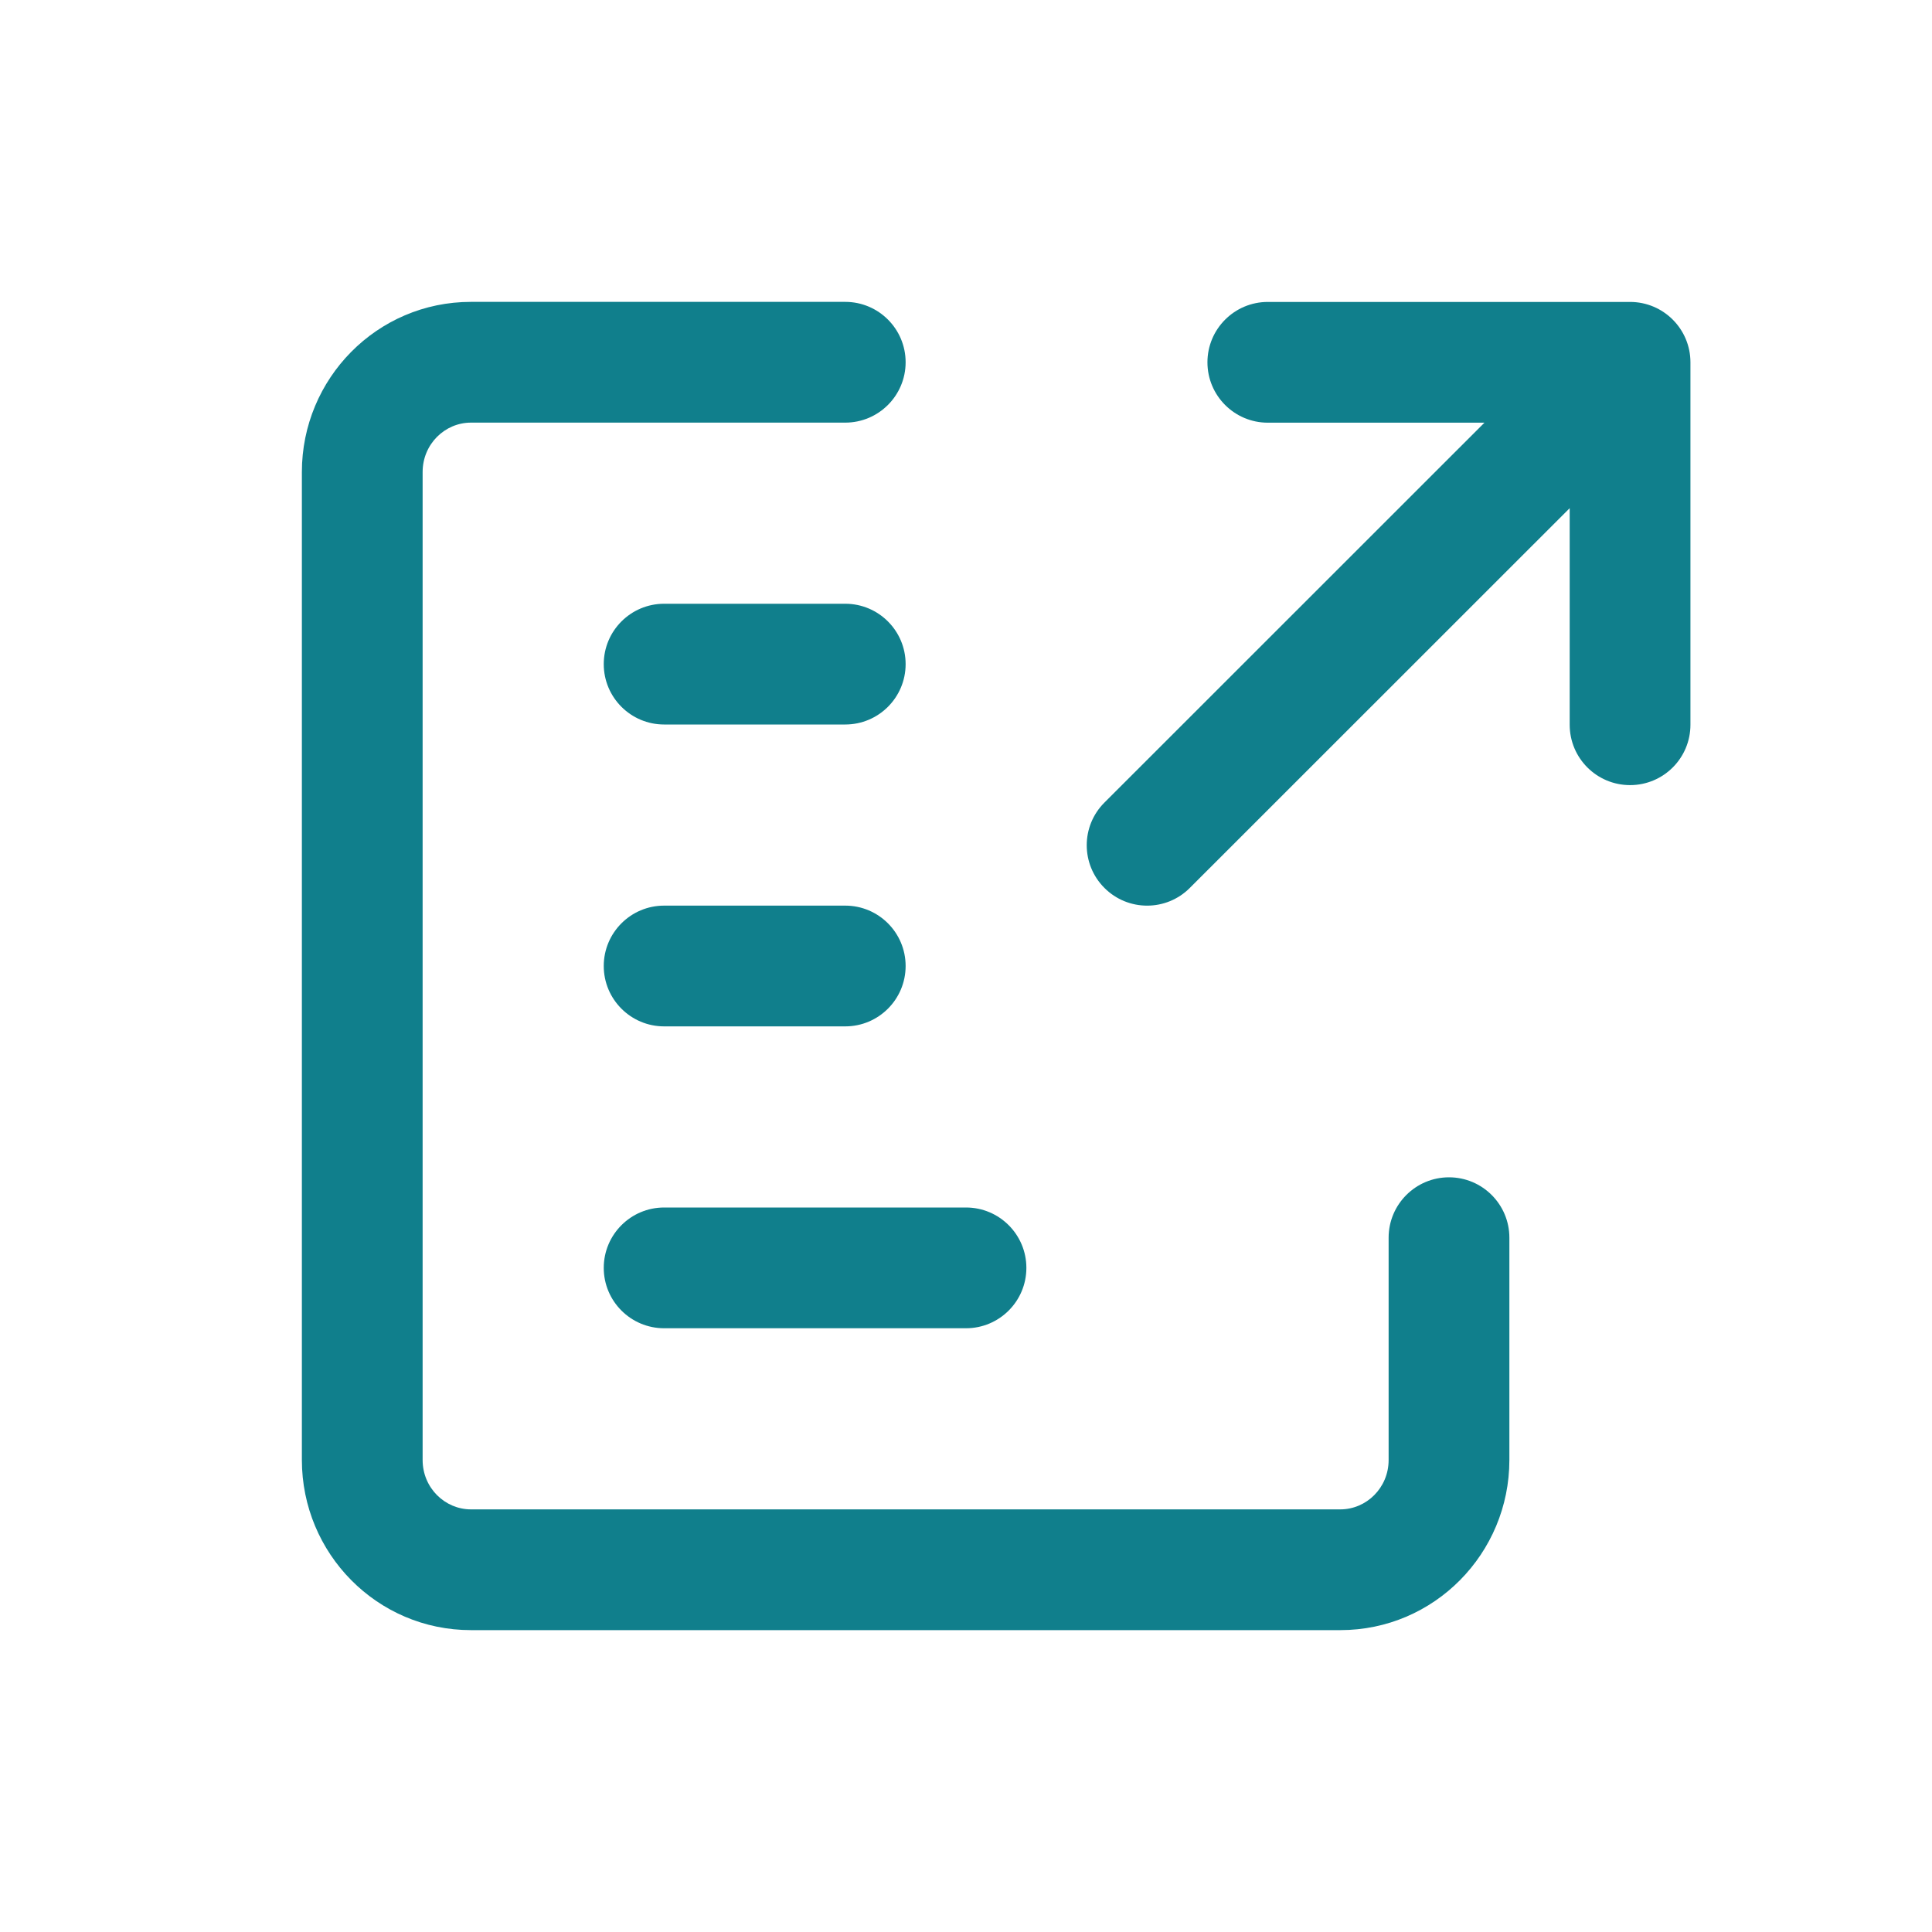
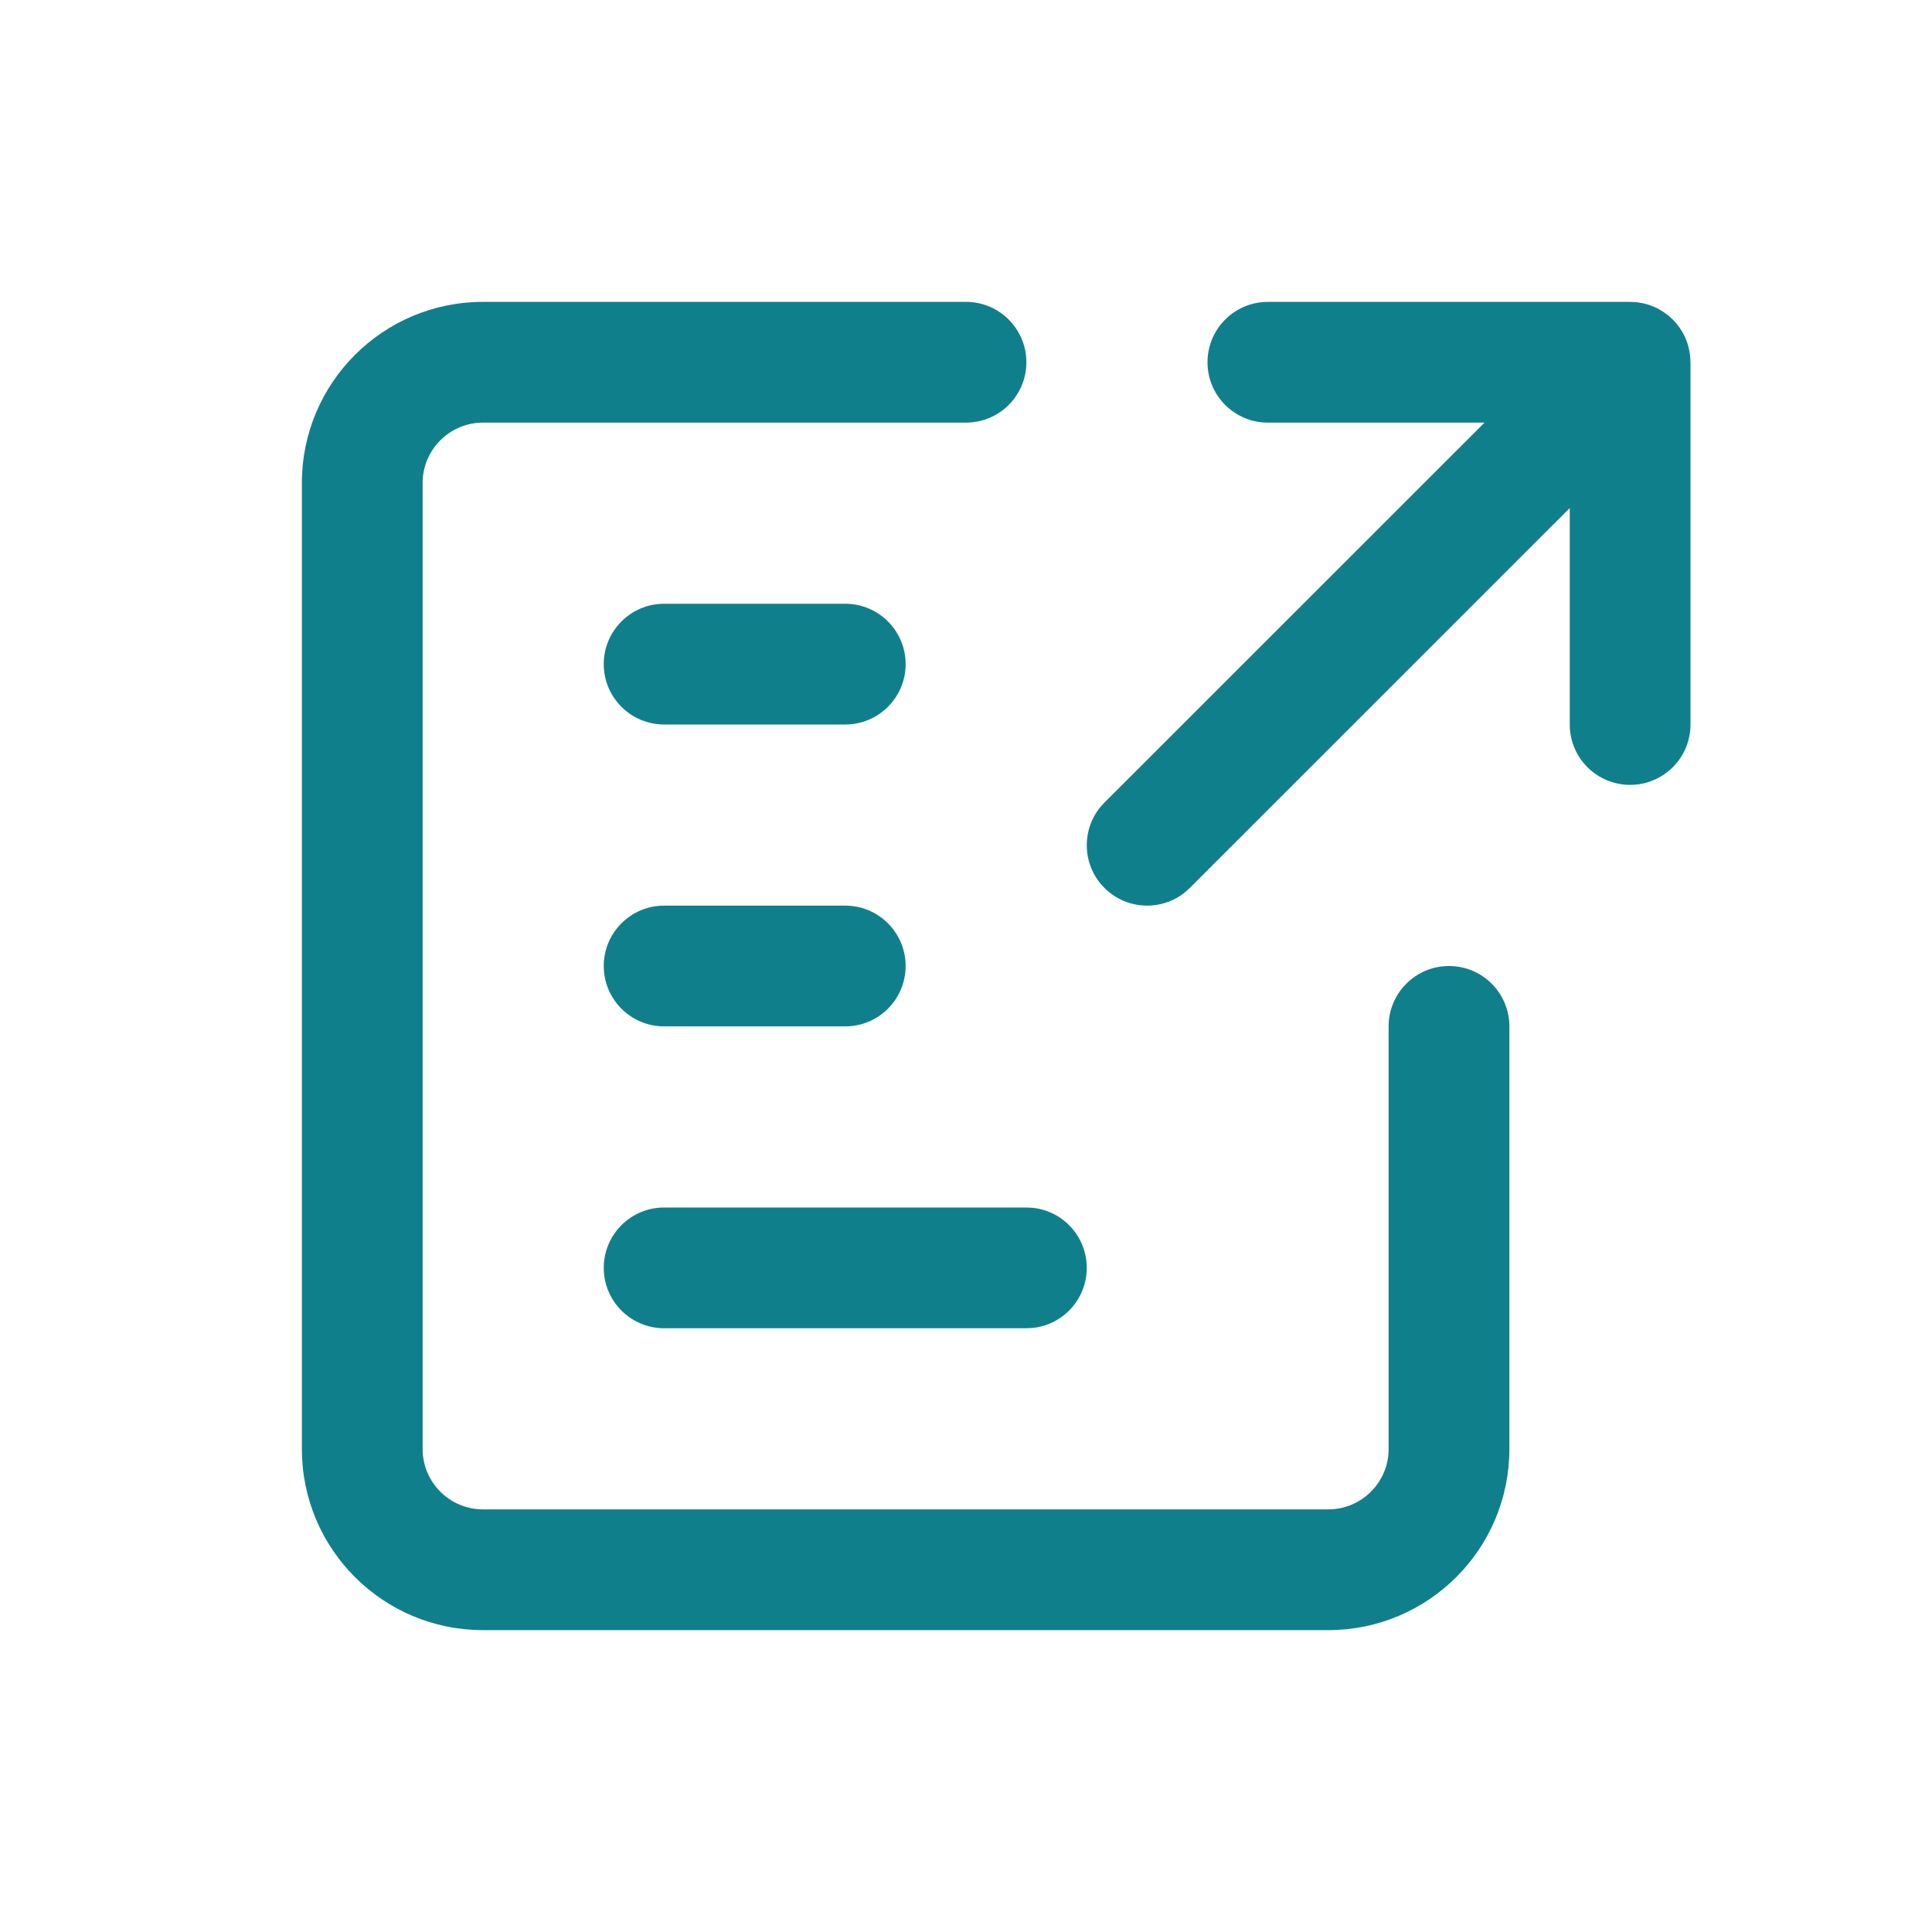
<svg xmlns="http://www.w3.org/2000/svg" width="32" height="32" viewBox="0 0 32 32" fill="none">
-   <path d="M7 7.818C7 7.357 7.368 7 7.8 7H14C14.552 7 15 6.552 15 6C15 5.448 14.552 5 14 5H7.8C6.244 5 5 6.271 5 7.818V24.182C5 25.729 6.244 27 7.8 27H22.2C23.756 27 25 25.729 25 24.182V20.5C25 19.948 24.552 19.5 24 19.5C23.448 19.5 23 19.948 23 20.5V24.182C23 24.643 22.632 25 22.2 25H7.8C7.368 25 7 24.643 7 24.182V7.818Z" fill="#107F8C" />
-   <path d="M11 10C10.448 10 10 10.448 10 11C10 11.552 10.448 12 11 12H14C14.552 12 15 11.552 15 11C15 10.448 14.552 10 14 10H11Z" fill="#107F8C" />
-   <path d="M10 16C10 15.448 10.448 15 11 15H14C14.552 15 15 15.448 15 16C15 16.552 14.552 17 14 17H11C10.448 17 10 16.552 10 16Z" fill="#107F8C" />
-   <path d="M11 20C10.448 20 10 20.448 10 21C10 21.552 10.448 22 11 22H16C16.552 22 17 21.552 17 21C17 20.448 16.552 20 16 20H11Z" fill="#107F8C" />
-   <path d="M27.999 12.004C27.999 12.557 27.551 13.004 26.999 13.004C26.447 13.004 25.999 12.557 25.999 12.004L25.999 8.417L19.707 14.707C19.317 15.098 18.683 15.098 18.293 14.707C17.902 14.316 17.902 13.683 18.293 13.293L24.587 7.001H20.999C20.447 7.001 19.999 6.553 19.999 6.001C19.999 5.449 20.447 5.001 20.999 5.001H26.999C27.551 5.001 27.999 5.449 27.999 6.001L27.999 12.004Z" fill="#107F8C" />
+   <path d="M16 5C16.552 5 17 5.448 17 6C17 6.552 16.552 7 16 7H8C7.448 7 7 7.448 7 8V24C7 24.552 7.448 25 8 25H22C22.552 25 23 24.552 23 24V17C23 16.448 23.448 16 24 16C24.552 16 25 16.448 25 17V24C25 25.657 23.657 27 22 27H8C6.343 27 5 25.657 5 24V8C5 6.343 6.343 5 8 5H16Z" fill="#107F8C" />
+   <path d="M17.102 20.005C17.607 20.056 18 20.482 18 21C18 21.518 17.607 21.944 17.102 21.995L17 22H11C10.448 22 10 21.552 10 21C10 20.448 10.448 20 11 20H17L17.102 20.005Z" fill="#107F8C" />
+   <path d="M14 15C14.552 15 15 15.448 15 16C15 16.552 14.552 17 14 17H11C10.448 17 10 16.552 10 16C10 15.448 10.448 15 11 15H14Z" fill="#107F8C" />
+   <path d="M27.041 5.002C27.046 5.002 27.051 5.002 27.056 5.002L27.102 5.005C27.112 5.006 27.122 5.008 27.132 5.009C27.136 5.009 27.14 5.01 27.145 5.011C27.263 5.028 27.375 5.066 27.477 5.121C27.48 5.123 27.484 5.126 27.487 5.128C27.538 5.156 27.585 5.188 27.63 5.224C27.634 5.227 27.639 5.231 27.644 5.235C27.687 5.272 27.727 5.312 27.764 5.355C27.771 5.364 27.778 5.372 27.784 5.38C27.839 5.449 27.884 5.525 27.919 5.607C27.972 5.731 27.998 5.864 27.999 5.996L28 6V12C28 12.552 27.552 13 27 13C26.448 13 26 12.552 26 12V8.415L19.707 14.707L19.631 14.776C19.238 15.096 18.659 15.073 18.293 14.707C17.903 14.317 17.903 13.683 18.293 13.293L24.588 7H21C20.448 7 20 6.552 20 6C20 5.448 20.448 5 21 5H27L27.041 5.002Z" fill="#107F8C" />
+   <path d="M14 10C14.552 10 15 10.448 15 11C15 11.552 14.552 12 14 12H11C10.448 12 10 11.552 10 11C10 10.448 10.448 10 11 10H14Z" fill="#107F8C" />
</svg>
